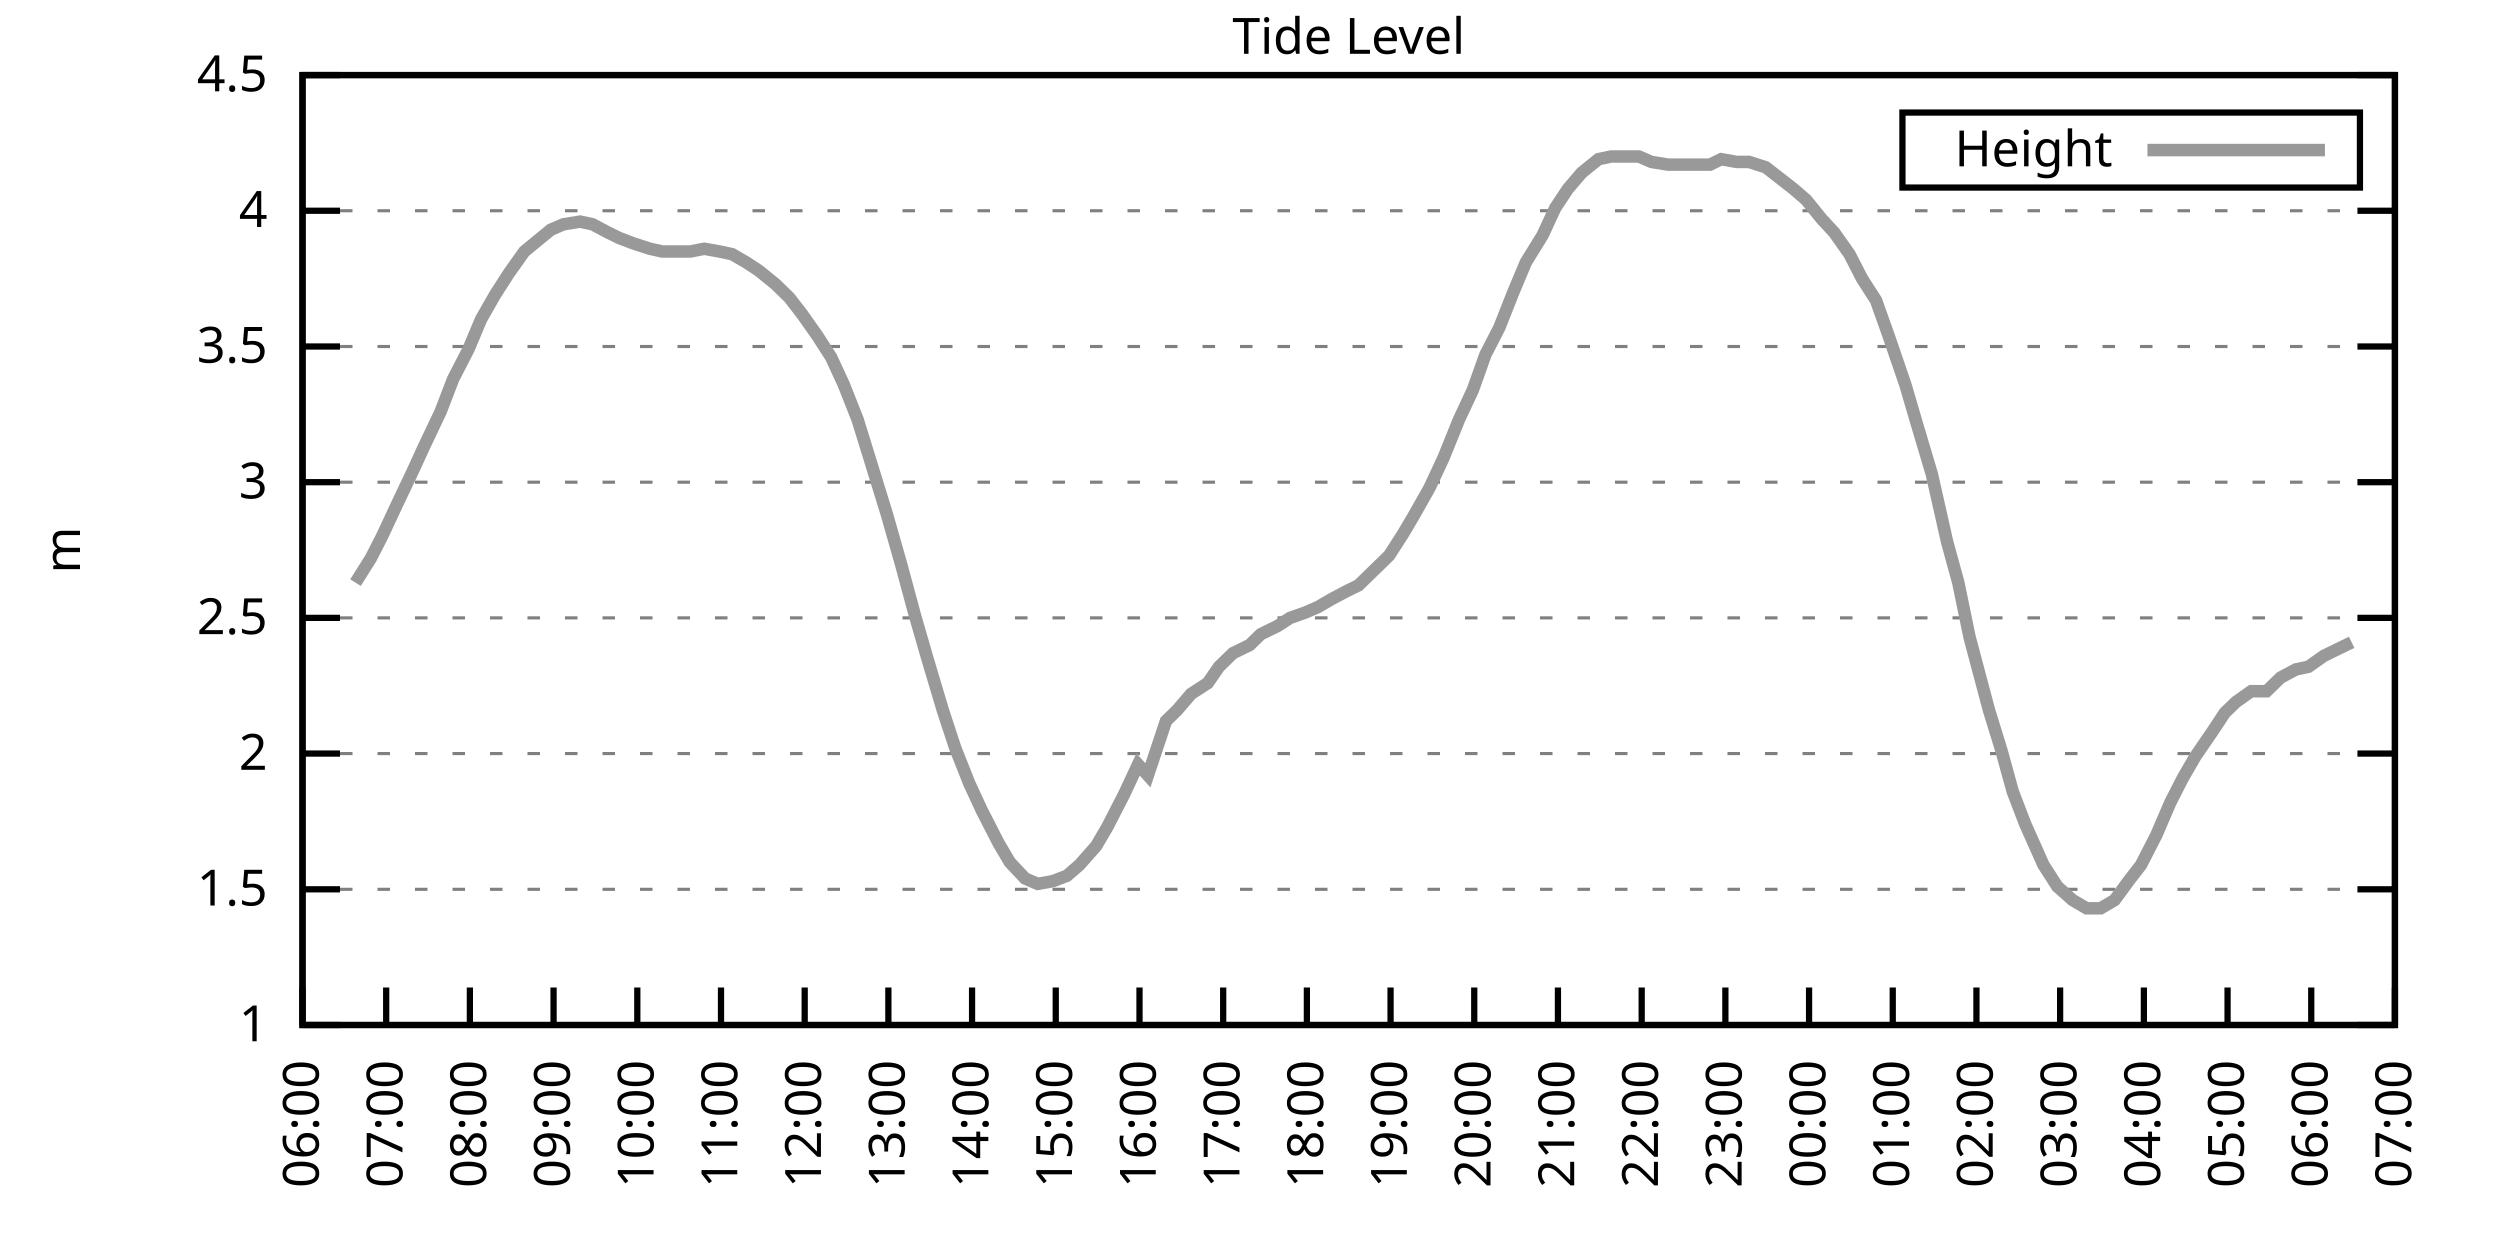
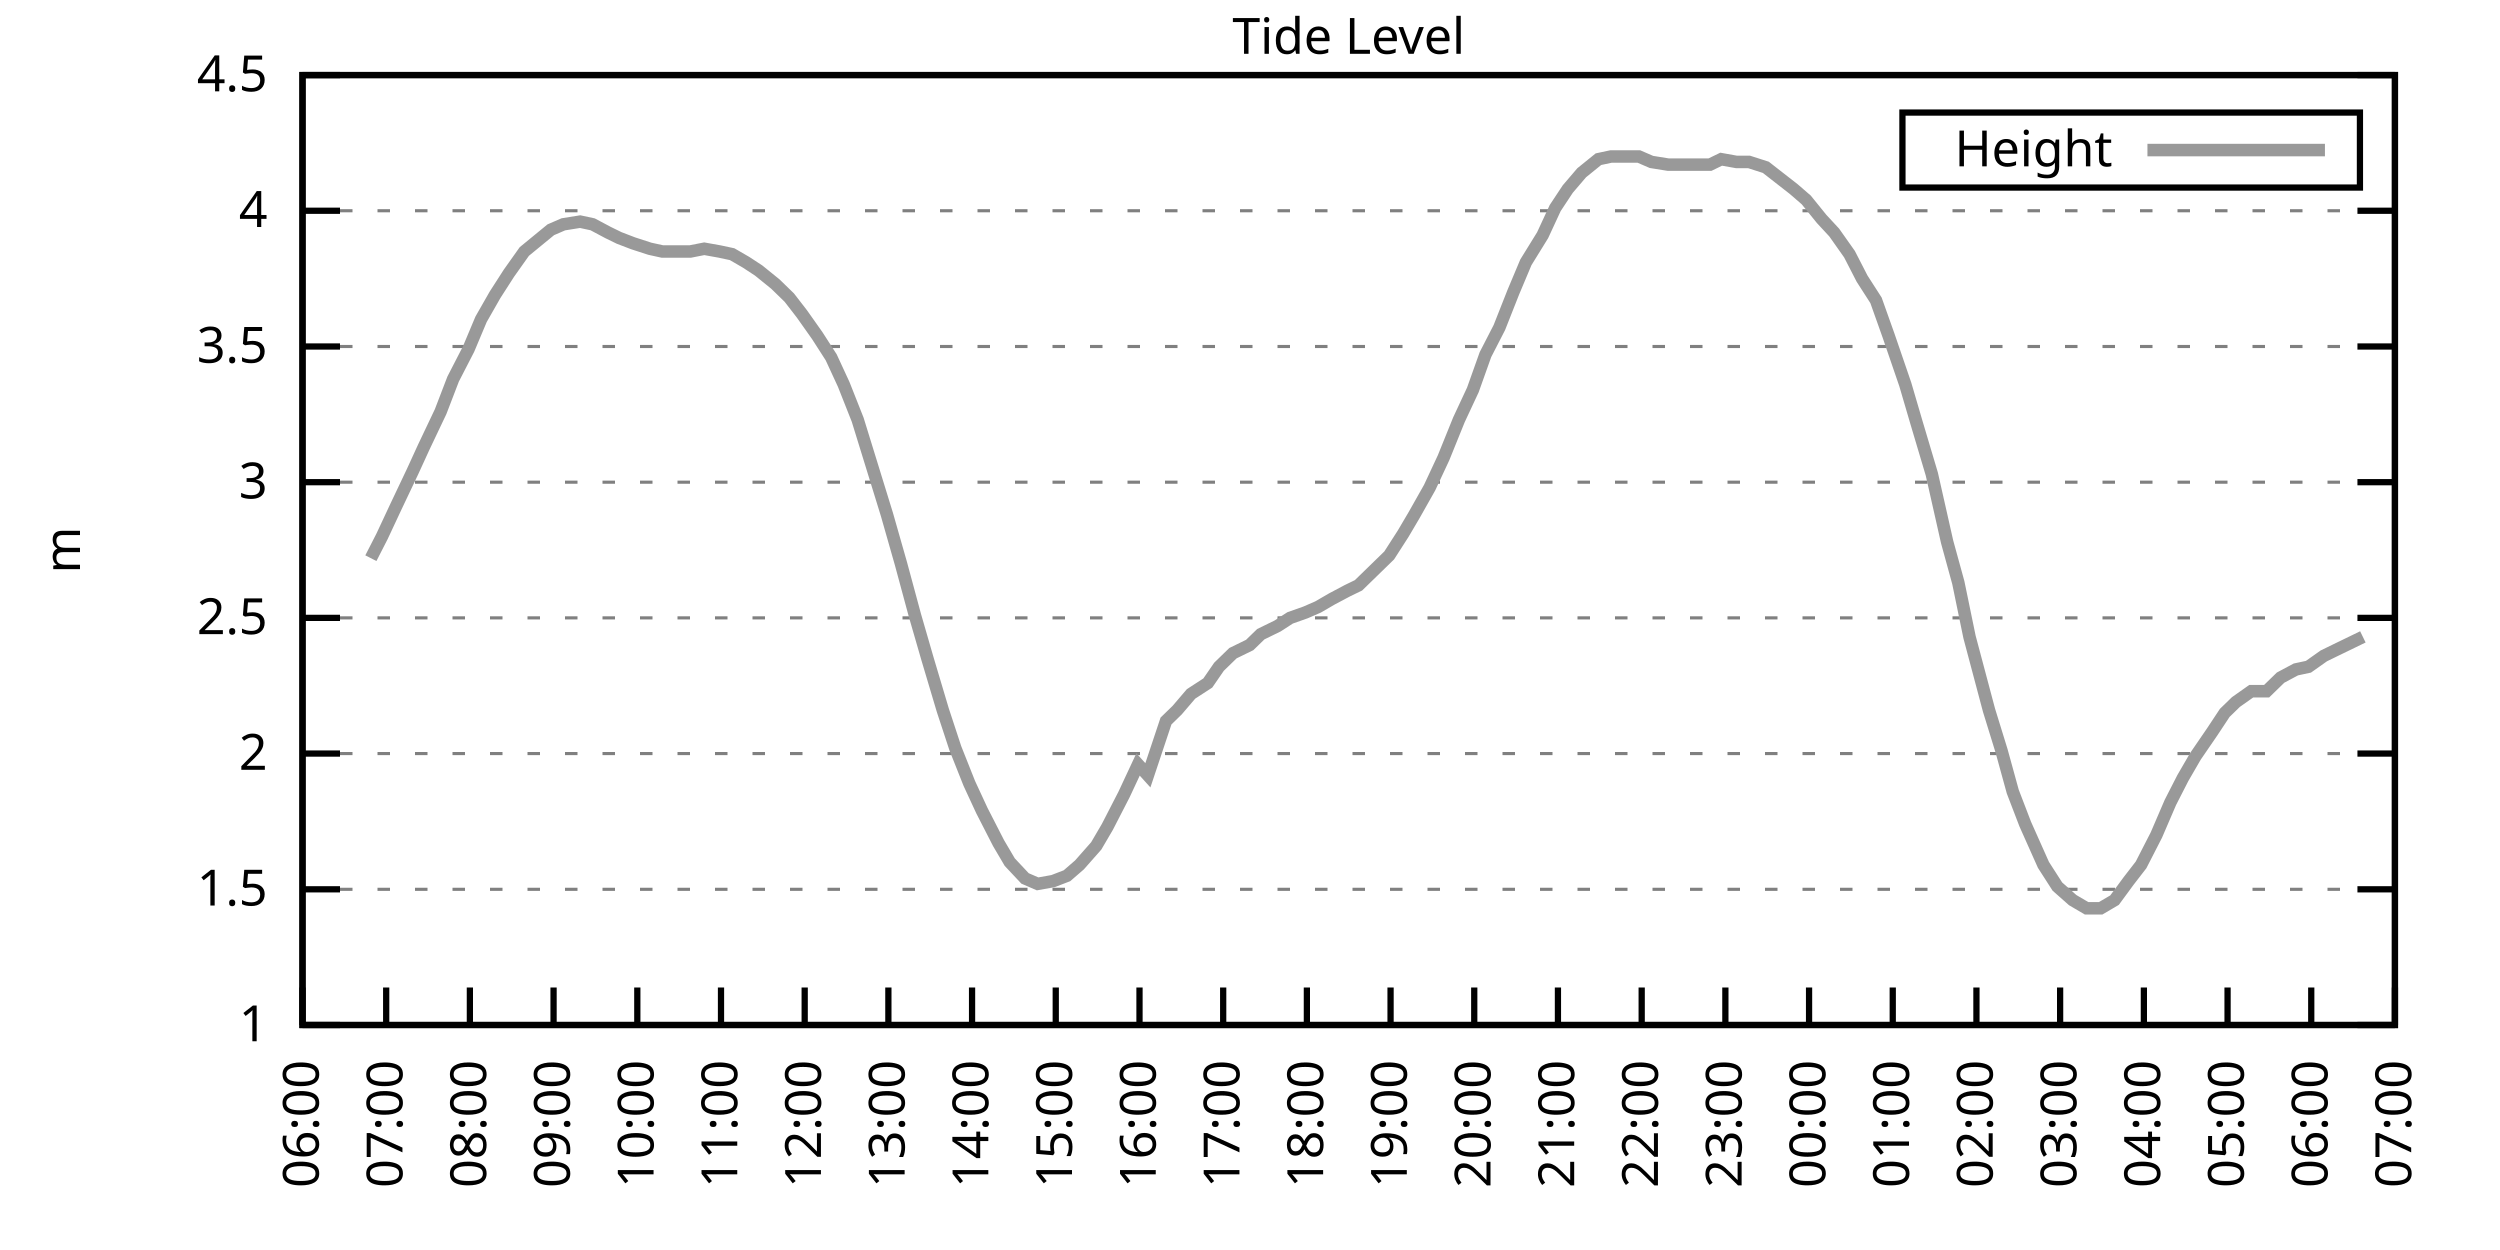
<svg xmlns="http://www.w3.org/2000/svg" xmlns:xlink="http://www.w3.org/1999/xlink" width="400" height="200" viewBox="0 0 400 200">
  <g id="gnuplot_canvas">
    <rect x="0" y="0" width="400" height="200" fill="none" />
    <defs>
      <circle id="gpDot" r="0.5" stroke-width="0.5" stroke="currentColor" />
      <path id="gpPt0" stroke-width="0.333" stroke="currentColor" d="M-1,0 h2 M0,-1 v2" />
      <path id="gpPt1" stroke-width="0.333" stroke="currentColor" d="M-1,-1 L1,1 M1,-1 L-1,1" />
      <path id="gpPt2" stroke-width="0.333" stroke="currentColor" d="M-1,0 L1,0 M0,-1 L0,1 M-1,-1 L1,1 M-1,1 L1,-1" />
      <rect id="gpPt3" stroke-width="0.333" stroke="currentColor" x="-1" y="-1" width="2" height="2" />
      <rect id="gpPt4" stroke-width="0.333" stroke="currentColor" fill="currentColor" x="-1" y="-1" width="2" height="2" />
      <circle id="gpPt5" stroke-width="0.333" stroke="currentColor" cx="0" cy="0" r="1" />
      <use xlink:href="#gpPt5" id="gpPt6" fill="currentColor" stroke="none" />
      <path id="gpPt7" stroke-width="0.333" stroke="currentColor" d="M0,-1.33 L-1.33,0.67 L1.33,0.67 z" />
      <use xlink:href="#gpPt7" id="gpPt8" fill="currentColor" stroke="none" />
      <use xlink:href="#gpPt7" id="gpPt9" stroke="currentColor" transform="rotate(180)" />
      <use xlink:href="#gpPt9" id="gpPt10" fill="currentColor" stroke="none" />
      <use xlink:href="#gpPt3" id="gpPt11" stroke="currentColor" transform="rotate(45)" />
      <use xlink:href="#gpPt11" id="gpPt12" fill="currentColor" stroke="none" />
      <path id="gpPt13" stroke-width="0.333" stroke="currentColor" d="M0,1.330 L1.265,0.411 L0.782,-1.067 L-0.782,-1.076 L-1.265,0.411 z" />
      <use xlink:href="#gpPt13" id="gpPt14" fill="currentColor" stroke="none" />
      <filter id="textbox" filterUnits="objectBoundingBox" x="0" y="0" height="1" width="1">
        <feFlood flood-color="white" flood-opacity="1" result="bgnd" />
        <feComposite in="SourceGraphic" in2="bgnd" operator="atop" />
      </filter>
      <filter id="greybox" filterUnits="objectBoundingBox" x="0" y="0" height="1" width="1">
        <feFlood flood-color="lightgrey" flood-opacity="1" result="grey" />
        <feComposite in="SourceGraphic" in2="grey" operator="atop" />
      </filter>
    </defs>
    <g fill="none" color="white" stroke="currentColor" stroke-width="1.00" stroke-linecap="butt" stroke-linejoin="miter">
</g>
    <g fill="none" color="black" stroke="currentColor" stroke-width="1.00" stroke-linecap="butt" stroke-linejoin="miter">
      <g stroke="none" shape-rendering="crispEdges">
        <polygon fill="rgb(255, 255, 255)" points="48.40,164.00 383.18,164.00 383.18,12.02 48.40,12.02 " />
      </g>
    </g>
    <g fill="none" color="black" stroke="currentColor" stroke-width="1.00" stroke-linecap="butt" stroke-linejoin="miter">
</g>
    <g fill="none" color="black" stroke="black" stroke-width="0.50" stroke-linecap="butt" stroke-linejoin="miter">
</g>
    <g fill="none" color="gray" stroke="currentColor" stroke-width="0.50" stroke-linecap="butt" stroke-linejoin="miter">
      <path stroke="gray" stroke-dasharray="2,4" class="gridline" d="M48.40,164.00 L383.19,164.00  " />
    </g>
    <g fill="none" color="gray" stroke="gray" stroke-width="1.00" stroke-linecap="butt" stroke-linejoin="miter">
</g>
    <g fill="none" color="black" stroke="currentColor" stroke-width="1.00" stroke-linecap="butt" stroke-linejoin="miter">
      <path stroke="black" d="M48.40,164.00 L54.40,164.00 M383.19,164.00 L377.19,164.00  " />
      <g transform="translate(42.80,166.60)" stroke="none" fill="black" font-family="Sans" font-size="8.00" text-anchor="end">
        <text>
          <tspan font-family="Sans"> 1</tspan>
        </text>
      </g>
    </g>
    <g fill="none" color="black" stroke="currentColor" stroke-width="1.00" stroke-linecap="butt" stroke-linejoin="miter">
</g>
    <g fill="none" color="black" stroke="black" stroke-width="0.50" stroke-linecap="butt" stroke-linejoin="miter">
</g>
    <g fill="none" color="gray" stroke="currentColor" stroke-width="0.50" stroke-linecap="butt" stroke-linejoin="miter">
      <path stroke="gray" stroke-dasharray="2,4" class="gridline" d="M48.40,142.29 L383.19,142.29  " />
    </g>
    <g fill="none" color="gray" stroke="gray" stroke-width="1.00" stroke-linecap="butt" stroke-linejoin="miter">
</g>
    <g fill="none" color="black" stroke="currentColor" stroke-width="1.00" stroke-linecap="butt" stroke-linejoin="miter">
      <path stroke="black" d="M48.40,142.29 L54.40,142.29 M383.19,142.29 L377.19,142.29  " />
      <g transform="translate(42.80,144.89)" stroke="none" fill="black" font-family="Sans" font-size="8.00" text-anchor="end">
        <text>
          <tspan font-family="Sans"> 1.5</tspan>
        </text>
      </g>
    </g>
    <g fill="none" color="black" stroke="currentColor" stroke-width="1.00" stroke-linecap="butt" stroke-linejoin="miter">
</g>
    <g fill="none" color="black" stroke="black" stroke-width="0.50" stroke-linecap="butt" stroke-linejoin="miter">
</g>
    <g fill="none" color="gray" stroke="currentColor" stroke-width="0.50" stroke-linecap="butt" stroke-linejoin="miter">
      <path stroke="gray" stroke-dasharray="2,4" class="gridline" d="M48.40,120.57 L383.19,120.57  " />
    </g>
    <g fill="none" color="gray" stroke="gray" stroke-width="1.00" stroke-linecap="butt" stroke-linejoin="miter">
</g>
    <g fill="none" color="black" stroke="currentColor" stroke-width="1.00" stroke-linecap="butt" stroke-linejoin="miter">
      <path stroke="black" d="M48.40,120.57 L54.40,120.57 M383.19,120.57 L377.19,120.57  " />
      <g transform="translate(42.80,123.17)" stroke="none" fill="black" font-family="Sans" font-size="8.00" text-anchor="end">
        <text>
          <tspan font-family="Sans"> 2</tspan>
        </text>
      </g>
    </g>
    <g fill="none" color="black" stroke="currentColor" stroke-width="1.00" stroke-linecap="butt" stroke-linejoin="miter">
</g>
    <g fill="none" color="black" stroke="black" stroke-width="0.50" stroke-linecap="butt" stroke-linejoin="miter">
</g>
    <g fill="none" color="gray" stroke="currentColor" stroke-width="0.50" stroke-linecap="butt" stroke-linejoin="miter">
      <path stroke="gray" stroke-dasharray="2,4" class="gridline" d="M48.40,98.86 L383.19,98.86  " />
    </g>
    <g fill="none" color="gray" stroke="gray" stroke-width="1.00" stroke-linecap="butt" stroke-linejoin="miter">
</g>
    <g fill="none" color="black" stroke="currentColor" stroke-width="1.00" stroke-linecap="butt" stroke-linejoin="miter">
      <path stroke="black" d="M48.40,98.86 L54.40,98.86 M383.19,98.86 L377.19,98.86  " />
      <g transform="translate(42.80,101.46)" stroke="none" fill="black" font-family="Sans" font-size="8.00" text-anchor="end">
        <text>
          <tspan font-family="Sans"> 2.5</tspan>
        </text>
      </g>
    </g>
    <g fill="none" color="black" stroke="currentColor" stroke-width="1.00" stroke-linecap="butt" stroke-linejoin="miter">
</g>
    <g fill="none" color="black" stroke="black" stroke-width="0.50" stroke-linecap="butt" stroke-linejoin="miter">
</g>
    <g fill="none" color="gray" stroke="currentColor" stroke-width="0.50" stroke-linecap="butt" stroke-linejoin="miter">
      <path stroke="gray" stroke-dasharray="2,4" class="gridline" d="M48.40,77.15 L383.19,77.15  " />
    </g>
    <g fill="none" color="gray" stroke="gray" stroke-width="1.00" stroke-linecap="butt" stroke-linejoin="miter">
</g>
    <g fill="none" color="black" stroke="currentColor" stroke-width="1.00" stroke-linecap="butt" stroke-linejoin="miter">
      <path stroke="black" d="M48.40,77.15 L54.40,77.15 M383.19,77.15 L377.19,77.15  " />
      <g transform="translate(42.80,79.75)" stroke="none" fill="black" font-family="Sans" font-size="8.00" text-anchor="end">
        <text>
          <tspan font-family="Sans"> 3</tspan>
        </text>
      </g>
    </g>
    <g fill="none" color="black" stroke="currentColor" stroke-width="1.00" stroke-linecap="butt" stroke-linejoin="miter">
</g>
    <g fill="none" color="black" stroke="black" stroke-width="0.50" stroke-linecap="butt" stroke-linejoin="miter">
</g>
    <g fill="none" color="gray" stroke="currentColor" stroke-width="0.50" stroke-linecap="butt" stroke-linejoin="miter">
      <path stroke="gray" stroke-dasharray="2,4" class="gridline" d="M48.40,55.44 L383.19,55.44  " />
    </g>
    <g fill="none" color="gray" stroke="gray" stroke-width="1.00" stroke-linecap="butt" stroke-linejoin="miter">
</g>
    <g fill="none" color="black" stroke="currentColor" stroke-width="1.00" stroke-linecap="butt" stroke-linejoin="miter">
      <path stroke="black" d="M48.40,55.44 L54.40,55.44 M383.19,55.44 L377.19,55.44  " />
      <g transform="translate(42.80,58.04)" stroke="none" fill="black" font-family="Sans" font-size="8.00" text-anchor="end">
        <text>
          <tspan font-family="Sans"> 3.5</tspan>
        </text>
      </g>
    </g>
    <g fill="none" color="black" stroke="currentColor" stroke-width="1.00" stroke-linecap="butt" stroke-linejoin="miter">
</g>
    <g fill="none" color="black" stroke="black" stroke-width="0.50" stroke-linecap="butt" stroke-linejoin="miter">
</g>
    <g fill="none" color="gray" stroke="currentColor" stroke-width="0.50" stroke-linecap="butt" stroke-linejoin="miter">
      <path stroke="gray" stroke-dasharray="2,4" class="gridline" d="M48.40,33.72 L383.19,33.72  " />
    </g>
    <g fill="none" color="gray" stroke="gray" stroke-width="1.00" stroke-linecap="butt" stroke-linejoin="miter">
</g>
    <g fill="none" color="black" stroke="currentColor" stroke-width="1.00" stroke-linecap="butt" stroke-linejoin="miter">
      <path stroke="black" d="M48.40,33.72 L54.40,33.72 M383.19,33.72 L377.19,33.72  " />
      <g transform="translate(42.80,36.32)" stroke="none" fill="black" font-family="Sans" font-size="8.00" text-anchor="end">
        <text>
          <tspan font-family="Sans"> 4</tspan>
        </text>
      </g>
    </g>
    <g fill="none" color="black" stroke="currentColor" stroke-width="1.00" stroke-linecap="butt" stroke-linejoin="miter">
</g>
    <g fill="none" color="black" stroke="black" stroke-width="0.50" stroke-linecap="butt" stroke-linejoin="miter">
</g>
    <g fill="none" color="gray" stroke="currentColor" stroke-width="0.50" stroke-linecap="butt" stroke-linejoin="miter">
      <path stroke="gray" stroke-dasharray="2,4" class="gridline" d="M48.40,12.01 L383.19,12.01  " />
    </g>
    <g fill="none" color="gray" stroke="gray" stroke-width="1.00" stroke-linecap="butt" stroke-linejoin="miter">
</g>
    <g fill="none" color="black" stroke="currentColor" stroke-width="1.00" stroke-linecap="butt" stroke-linejoin="miter">
      <path stroke="black" d="M48.40,12.01 L54.40,12.01 M383.19,12.01 L377.19,12.01  " />
      <g transform="translate(42.80,14.61)" stroke="none" fill="black" font-family="Sans" font-size="8.00" text-anchor="end">
        <text>
          <tspan font-family="Sans"> 4.5</tspan>
        </text>
      </g>
    </g>
    <g fill="none" color="black" stroke="currentColor" stroke-width="1.00" stroke-linecap="butt" stroke-linejoin="miter">
      <path stroke="black" d="M48.40,164.00 L48.40,158.00  " />
      <g transform="translate(51.00,169.60) rotate(270.00)" stroke="none" fill="black" font-family="Sans" font-size="8.00" text-anchor="end">
        <text>
          <tspan font-family="Sans">06:00</tspan>
        </text>
      </g>
    </g>
    <g fill="none" color="black" stroke="currentColor" stroke-width="1.00" stroke-linecap="butt" stroke-linejoin="miter">
      <path stroke="black" d="M61.79,164.00 L61.79,158.00  " />
      <g transform="translate(64.39,169.60) rotate(270.00)" stroke="none" fill="black" font-family="Sans" font-size="8.00" text-anchor="end">
        <text>
          <tspan font-family="Sans">07:00</tspan>
        </text>
      </g>
    </g>
    <g fill="none" color="black" stroke="currentColor" stroke-width="1.00" stroke-linecap="butt" stroke-linejoin="miter">
      <path stroke="black" d="M75.18,164.00 L75.18,158.00  " />
      <g transform="translate(77.78,169.60) rotate(270.00)" stroke="none" fill="black" font-family="Sans" font-size="8.00" text-anchor="end">
        <text>
          <tspan font-family="Sans">08:00</tspan>
        </text>
      </g>
    </g>
    <g fill="none" color="black" stroke="currentColor" stroke-width="1.00" stroke-linecap="butt" stroke-linejoin="miter">
      <path stroke="black" d="M88.57,164.00 L88.57,158.00  " />
      <g transform="translate(91.17,169.60) rotate(270.00)" stroke="none" fill="black" font-family="Sans" font-size="8.00" text-anchor="end">
        <text>
          <tspan font-family="Sans">09:00</tspan>
        </text>
      </g>
    </g>
    <g fill="none" color="black" stroke="currentColor" stroke-width="1.00" stroke-linecap="butt" stroke-linejoin="miter">
      <path stroke="black" d="M101.97,164.00 L101.97,158.00  " />
      <g transform="translate(104.57,169.60) rotate(270.00)" stroke="none" fill="black" font-family="Sans" font-size="8.00" text-anchor="end">
        <text>
          <tspan font-family="Sans">10:00</tspan>
        </text>
      </g>
    </g>
    <g fill="none" color="black" stroke="currentColor" stroke-width="1.00" stroke-linecap="butt" stroke-linejoin="miter">
      <path stroke="black" d="M115.36,164.00 L115.36,158.00  " />
      <g transform="translate(117.96,169.60) rotate(270.00)" stroke="none" fill="black" font-family="Sans" font-size="8.00" text-anchor="end">
        <text>
          <tspan font-family="Sans">11:00</tspan>
        </text>
      </g>
    </g>
    <g fill="none" color="black" stroke="currentColor" stroke-width="1.00" stroke-linecap="butt" stroke-linejoin="miter">
      <path stroke="black" d="M128.75,164.00 L128.75,158.00  " />
      <g transform="translate(131.35,169.60) rotate(270.00)" stroke="none" fill="black" font-family="Sans" font-size="8.00" text-anchor="end">
        <text>
          <tspan font-family="Sans">12:00</tspan>
        </text>
      </g>
    </g>
    <g fill="none" color="black" stroke="currentColor" stroke-width="1.00" stroke-linecap="butt" stroke-linejoin="miter">
      <path stroke="black" d="M142.14,164.00 L142.14,158.00  " />
      <g transform="translate(144.74,169.60) rotate(270.00)" stroke="none" fill="black" font-family="Sans" font-size="8.00" text-anchor="end">
        <text>
          <tspan font-family="Sans">13:00</tspan>
        </text>
      </g>
    </g>
    <g fill="none" color="black" stroke="currentColor" stroke-width="1.00" stroke-linecap="butt" stroke-linejoin="miter">
      <path stroke="black" d="M155.53,164.00 L155.53,158.00  " />
      <g transform="translate(158.13,169.60) rotate(270.00)" stroke="none" fill="black" font-family="Sans" font-size="8.00" text-anchor="end">
        <text>
          <tspan font-family="Sans">14:00</tspan>
        </text>
      </g>
    </g>
    <g fill="none" color="black" stroke="currentColor" stroke-width="1.00" stroke-linecap="butt" stroke-linejoin="miter">
      <path stroke="black" d="M168.92,164.00 L168.92,158.00  " />
      <g transform="translate(171.52,169.60) rotate(270.00)" stroke="none" fill="black" font-family="Sans" font-size="8.00" text-anchor="end">
        <text>
          <tspan font-family="Sans">15:00</tspan>
        </text>
      </g>
    </g>
    <g fill="none" color="black" stroke="currentColor" stroke-width="1.00" stroke-linecap="butt" stroke-linejoin="miter">
      <path stroke="black" d="M182.32,164.00 L182.32,158.00  " />
      <g transform="translate(184.92,169.60) rotate(270.00)" stroke="none" fill="black" font-family="Sans" font-size="8.00" text-anchor="end">
        <text>
          <tspan font-family="Sans">16:00</tspan>
        </text>
      </g>
    </g>
    <g fill="none" color="black" stroke="currentColor" stroke-width="1.00" stroke-linecap="butt" stroke-linejoin="miter">
      <path stroke="black" d="M195.71,164.00 L195.71,158.00  " />
      <g transform="translate(198.31,169.60) rotate(270.00)" stroke="none" fill="black" font-family="Sans" font-size="8.00" text-anchor="end">
        <text>
          <tspan font-family="Sans">17:00</tspan>
        </text>
      </g>
    </g>
    <g fill="none" color="black" stroke="currentColor" stroke-width="1.00" stroke-linecap="butt" stroke-linejoin="miter">
      <path stroke="black" d="M209.10,164.00 L209.10,158.00  " />
      <g transform="translate(211.70,169.60) rotate(270.00)" stroke="none" fill="black" font-family="Sans" font-size="8.00" text-anchor="end">
        <text>
          <tspan font-family="Sans">18:00</tspan>
        </text>
      </g>
    </g>
    <g fill="none" color="black" stroke="currentColor" stroke-width="1.00" stroke-linecap="butt" stroke-linejoin="miter">
      <path stroke="black" d="M222.49,164.00 L222.49,158.00  " />
      <g transform="translate(225.09,169.60) rotate(270.00)" stroke="none" fill="black" font-family="Sans" font-size="8.00" text-anchor="end">
        <text>
          <tspan font-family="Sans">19:00</tspan>
        </text>
      </g>
    </g>
    <g fill="none" color="black" stroke="currentColor" stroke-width="1.00" stroke-linecap="butt" stroke-linejoin="miter">
      <path stroke="black" d="M235.88,164.00 L235.88,158.00  " />
      <g transform="translate(238.48,169.60) rotate(270.00)" stroke="none" fill="black" font-family="Sans" font-size="8.00" text-anchor="end">
        <text>
          <tspan font-family="Sans">20:00</tspan>
        </text>
      </g>
    </g>
    <g fill="none" color="black" stroke="currentColor" stroke-width="1.00" stroke-linecap="butt" stroke-linejoin="miter">
      <path stroke="black" d="M249.27,164.00 L249.27,158.00  " />
      <g transform="translate(251.87,169.60) rotate(270.00)" stroke="none" fill="black" font-family="Sans" font-size="8.00" text-anchor="end">
        <text>
          <tspan font-family="Sans">21:00</tspan>
        </text>
      </g>
    </g>
    <g fill="none" color="black" stroke="currentColor" stroke-width="1.00" stroke-linecap="butt" stroke-linejoin="miter">
      <path stroke="black" d="M262.67,164.00 L262.67,158.00  " />
      <g transform="translate(265.27,169.60) rotate(270.00)" stroke="none" fill="black" font-family="Sans" font-size="8.00" text-anchor="end">
        <text>
          <tspan font-family="Sans">22:00</tspan>
        </text>
      </g>
    </g>
    <g fill="none" color="black" stroke="currentColor" stroke-width="1.00" stroke-linecap="butt" stroke-linejoin="miter">
      <path stroke="black" d="M276.06,164.00 L276.06,158.00  " />
      <g transform="translate(278.66,169.60) rotate(270.00)" stroke="none" fill="black" font-family="Sans" font-size="8.00" text-anchor="end">
        <text>
          <tspan font-family="Sans">23:00</tspan>
        </text>
      </g>
    </g>
    <g fill="none" color="black" stroke="currentColor" stroke-width="1.00" stroke-linecap="butt" stroke-linejoin="miter">
      <path stroke="black" d="M289.45,164.00 L289.45,158.00  " />
      <g transform="translate(292.05,169.60) rotate(270.00)" stroke="none" fill="black" font-family="Sans" font-size="8.00" text-anchor="end">
        <text>
          <tspan font-family="Sans">00:00</tspan>
        </text>
      </g>
    </g>
    <g fill="none" color="black" stroke="currentColor" stroke-width="1.00" stroke-linecap="butt" stroke-linejoin="miter">
      <path stroke="black" d="M302.84,164.00 L302.84,158.00  " />
      <g transform="translate(305.44,169.60) rotate(270.00)" stroke="none" fill="black" font-family="Sans" font-size="8.00" text-anchor="end">
        <text>
          <tspan font-family="Sans">01:00</tspan>
        </text>
      </g>
    </g>
    <g fill="none" color="black" stroke="currentColor" stroke-width="1.00" stroke-linecap="butt" stroke-linejoin="miter">
      <path stroke="black" d="M316.23,164.00 L316.23,158.00  " />
      <g transform="translate(318.83,169.60) rotate(270.00)" stroke="none" fill="black" font-family="Sans" font-size="8.00" text-anchor="end">
        <text>
          <tspan font-family="Sans">02:00</tspan>
        </text>
      </g>
    </g>
    <g fill="none" color="black" stroke="currentColor" stroke-width="1.00" stroke-linecap="butt" stroke-linejoin="miter">
      <path stroke="black" d="M329.62,164.00 L329.62,158.00  " />
      <g transform="translate(332.22,169.60) rotate(270.00)" stroke="none" fill="black" font-family="Sans" font-size="8.00" text-anchor="end">
        <text>
          <tspan font-family="Sans">03:00</tspan>
        </text>
      </g>
    </g>
    <g fill="none" color="black" stroke="currentColor" stroke-width="1.00" stroke-linecap="butt" stroke-linejoin="miter">
      <path stroke="black" d="M343.02,164.00 L343.02,158.00  " />
      <g transform="translate(345.62,169.60) rotate(270.00)" stroke="none" fill="black" font-family="Sans" font-size="8.00" text-anchor="end">
        <text>
          <tspan font-family="Sans">04:00</tspan>
        </text>
      </g>
    </g>
    <g fill="none" color="black" stroke="currentColor" stroke-width="1.00" stroke-linecap="butt" stroke-linejoin="miter">
      <path stroke="black" d="M356.41,164.00 L356.41,158.00  " />
      <g transform="translate(359.01,169.60) rotate(270.00)" stroke="none" fill="black" font-family="Sans" font-size="8.00" text-anchor="end">
        <text>
          <tspan font-family="Sans">05:00</tspan>
        </text>
      </g>
    </g>
    <g fill="none" color="black" stroke="currentColor" stroke-width="1.00" stroke-linecap="butt" stroke-linejoin="miter">
      <path stroke="black" d="M369.80,164.00 L369.80,158.00  " />
      <g transform="translate(372.40,169.60) rotate(270.00)" stroke="none" fill="black" font-family="Sans" font-size="8.00" text-anchor="end">
        <text>
          <tspan font-family="Sans">06:00</tspan>
        </text>
      </g>
    </g>
    <g fill="none" color="black" stroke="currentColor" stroke-width="1.00" stroke-linecap="butt" stroke-linejoin="miter">
      <path stroke="black" d="M383.19,164.00 L383.19,158.00  " />
      <g transform="translate(385.79,169.60) rotate(270.00)" stroke="none" fill="black" font-family="Sans" font-size="8.00" text-anchor="end">
        <text>
          <tspan font-family="Sans">07:00</tspan>
        </text>
      </g>
    </g>
    <g fill="none" color="black" stroke="currentColor" stroke-width="1.00" stroke-linecap="butt" stroke-linejoin="miter">
</g>
    <g fill="none" color="black" stroke="currentColor" stroke-width="1.00" stroke-linecap="butt" stroke-linejoin="miter">
      <path stroke="black" d="M48.40,12.01 L48.40,164.00 L383.19,164.00 L383.19,12.01 L48.40,12.01 Z  " />
    </g>
    <g fill="none" color="black" stroke="currentColor" stroke-width="1.00" stroke-linecap="butt" stroke-linejoin="miter">
</g>
    <g fill="none" color="black" stroke="currentColor" stroke-width="1.00" stroke-linecap="butt" stroke-linejoin="miter">
      <path stroke="black" d="M304.39,30.01 L304.39,18.01 L377.59,18.01 L377.59,30.01 L304.39,30.01 Z  " />
    </g>
    <g id="Tide_level_plot_1">
      <g fill="none" color="white" stroke="black" stroke-width="2.00" stroke-linecap="butt" stroke-linejoin="miter">
</g>
      <g fill="none" color="black" stroke="currentColor" stroke-width="2.00" stroke-linecap="butt" stroke-linejoin="miter">
        <g transform="translate(337.99,26.61)" stroke="none" fill="black" font-family="Sans" font-size="8.00" text-anchor="end">
          <text>
            <tspan font-family="Sans">Height</tspan>
          </text>
        </g>
      </g>
      <g fill="none" color="black" stroke="currentColor" stroke-width="2.00" stroke-linecap="butt" stroke-linejoin="miter">
-         <path stroke="rgb(153, 153, 153)" d="M343.59,24.01 L371.99,24.01 M56.88,93.22 L59.34,89.31 L61.12,85.83 L63.35,81.06 L66.03,75.41 L67.82,71.50   L70.50,65.86 L72.50,60.65 L74.96,55.87 L76.97,51.09 L79.20,47.18 L81.43,43.71 L83.89,40.24 L88.13,36.76   L90.14,35.89 L92.82,35.46 L94.82,35.89 L97.28,37.20 L99.06,38.07 L101.30,38.93 L103.98,39.80 L105.98,40.24   L107.99,40.24 L110.45,40.24 L112.68,39.80 L115.13,40.24 L117.14,40.67 L119.38,41.97 L121.38,43.28 L124.06,45.45   L126.29,47.62 L128.30,50.22 L130.76,53.70 L132.99,57.17 L135.00,61.52 L137.23,67.16 L139.24,73.67 L141.92,82.36   L144.15,90.18 L146.38,98.43 L148.39,105.38 L150.85,113.63 L152.85,119.71 L155.09,125.35 L157.10,129.69 L159.77,134.90   L161.56,137.94 L164.01,140.55 L166.02,141.42 L168.48,140.98 L170.71,140.12 L172.72,138.38 L175.40,135.34 L177.18,132.30   L179.86,127.09 L182.09,122.31 L183.66,124.05 L186.56,115.36 L188.34,113.63 L190.57,111.02 L193.25,109.28 L195.04,106.68   L197.27,104.51 L199.95,103.20 L201.73,101.47 L204.41,100.16 L206.42,98.86 L208.88,97.99 L210.88,97.12 L213.12,95.82   L215.57,94.52 L217.36,93.65 L219.59,91.48 L222.27,88.87 L224.50,85.40 L226.29,82.36 L228.74,78.02 L230.97,73.24   L233.43,67.16 L235.66,62.38 L237.67,56.74 L239.90,52.40 L242.13,46.75 L244.14,41.97 L246.82,37.63 L248.83,33.29   L250.84,30.25 L253.07,27.64 L255.75,25.47 L257.76,25.04 L260.21,25.04 L262.22,25.04 L264.23,25.91 L266.91,26.34   L268.92,26.34 L270.92,26.34 L273.60,26.34 L275.39,25.47 L277.84,25.91 L279.85,25.91 L282.53,26.77 L284.76,28.51   L286.99,30.25 L289.00,31.99 L291.46,35.03 L293.47,37.20 L295.92,40.67 L297.93,44.58 L300.16,48.05 L302.17,53.70   L304.85,61.52 L306.63,67.59 L309.09,75.85 L311.54,86.70 L313.33,93.22 L315.12,101.90 L318.24,113.63 L320.25,120.14   L322.04,126.65 L324.04,131.86 L326.95,138.38 L329.18,141.85 L331.63,144.02 L333.86,145.33 L336.10,145.33 L338.33,144.02   L340.56,140.98 L342.57,138.38 L345.02,133.60 L347.26,128.39 L349.26,124.48 L351.27,121.01 L353.95,117.10 L355.96,114.06   L357.75,112.32 L360.20,110.59 L362.66,110.59 L364.89,108.42 L367.34,107.11 L369.35,106.68 L371.81,104.94 L373.59,104.07   L376.27,102.77  " />
+         <path stroke="rgb(153, 153, 153)" d="M343.59,24.01 L371.99,24.01 M59.34,89.31 L61.12,85.83 L63.35,81.06 L66.03,75.41 L67.82,71.50 L70.50,65.86   L72.50,60.65 L74.96,55.87 L76.97,51.09 L79.20,47.18 L81.43,43.71 L83.89,40.24 L88.13,36.76 L90.14,35.89   L92.82,35.46 L94.82,35.89 L97.28,37.20 L99.06,38.07 L101.30,38.93 L103.98,39.80 L105.98,40.24 L107.99,40.24   L110.45,40.24 L112.68,39.80 L115.13,40.24 L117.14,40.67 L119.38,41.97 L121.38,43.28 L124.06,45.45 L126.29,47.62   L128.30,50.22 L130.76,53.70 L132.99,57.17 L135.00,61.52 L137.23,67.16 L139.24,73.67 L141.92,82.36 L144.15,90.18   L146.38,98.43 L148.39,105.38 L150.85,113.63 L152.85,119.71 L155.09,125.35 L157.10,129.69 L159.77,134.90 L161.56,137.94   L164.01,140.55 L166.02,141.42 L168.48,140.98 L170.71,140.12 L172.72,138.38 L175.40,135.34 L177.18,132.30 L179.86,127.09   L182.09,122.31 L183.66,124.05 L186.56,115.36 L188.34,113.63 L190.57,111.02 L193.25,109.28 L195.04,106.68 L197.27,104.51   L199.95,103.20 L201.73,101.47 L204.41,100.16 L206.42,98.86 L208.88,97.99 L210.88,97.12 L213.12,95.82 L215.57,94.52   L217.36,93.65 L219.59,91.48 L222.27,88.87 L224.50,85.40 L226.29,82.36 L228.74,78.02 L230.97,73.24 L233.43,67.16   L235.66,62.38 L237.67,56.74 L239.90,52.40 L242.13,46.75 L244.14,41.97 L246.82,37.63 L248.83,33.29 L250.84,30.25   L253.07,27.64 L255.75,25.47 L257.76,25.04 L260.21,25.04 L262.22,25.04 L264.23,25.91 L266.91,26.34 L268.92,26.34   L270.92,26.34 L273.60,26.34 L275.39,25.47 L277.84,25.91 L279.85,25.91 L282.53,26.77 L284.76,28.51 L286.99,30.25   L289.00,31.99 L291.46,35.03 L293.47,37.20 L295.92,40.67 L297.93,44.58 L300.16,48.05 L302.17,53.70 L304.85,61.52   L306.63,67.59 L309.09,75.85 L311.54,86.70 L313.33,93.22 L315.12,101.90 L318.24,113.63 L320.25,120.14 L322.04,126.65   L324.04,131.86 L326.95,138.38 L329.18,141.85 L331.63,144.02 L333.86,145.33 L336.10,145.33 L338.33,144.02 L340.56,140.98   L342.57,138.38 L345.02,133.60 L347.26,128.39 L349.26,124.48 L351.27,121.01 L353.95,117.10 L355.96,114.06 L357.75,112.32   L360.20,110.59 L362.66,110.59 L364.89,108.42 L367.34,107.11 L369.35,106.68 L371.81,104.94 L373.59,104.07 L376.27,102.77   L378.06,101.90  " />
      </g>
    </g>
    <g fill="none" color="black" stroke="currentColor" stroke-width="2.00" stroke-linecap="butt" stroke-linejoin="miter">
</g>
    <g fill="none" color="black" stroke="black" stroke-width="1.00" stroke-linecap="butt" stroke-linejoin="miter">
</g>
    <g fill="none" color="black" stroke="currentColor" stroke-width="1.00" stroke-linecap="butt" stroke-linejoin="miter">
      <path stroke="black" d="M48.40,12.01 L48.40,164.00 L383.19,164.00 L383.19,12.01 L48.40,12.01 Z  " />
      <g transform="translate(12.80,88.01) rotate(270.00)" stroke="none" fill="black" font-family="Sans" font-size="8.00" text-anchor="middle">
        <text>
          <tspan font-family="Sans">m</tspan>
        </text>
      </g>
    </g>
    <g fill="none" color="black" stroke="currentColor" stroke-width="1.00" stroke-linecap="butt" stroke-linejoin="miter">
</g>
    <g fill="none" color="black" stroke="currentColor" stroke-width="1.00" stroke-linecap="butt" stroke-linejoin="miter">
      <g transform="translate(215.79,8.61)" stroke="none" fill="black" font-family="Sans" font-size="8.00" text-anchor="middle">
        <text>
          <tspan font-family="Sans">Tide Level</tspan>
        </text>
      </g>
    </g>
    <g fill="none" color="black" stroke="currentColor" stroke-width="1.00" stroke-linecap="butt" stroke-linejoin="miter">
</g>
  </g>
</svg>
